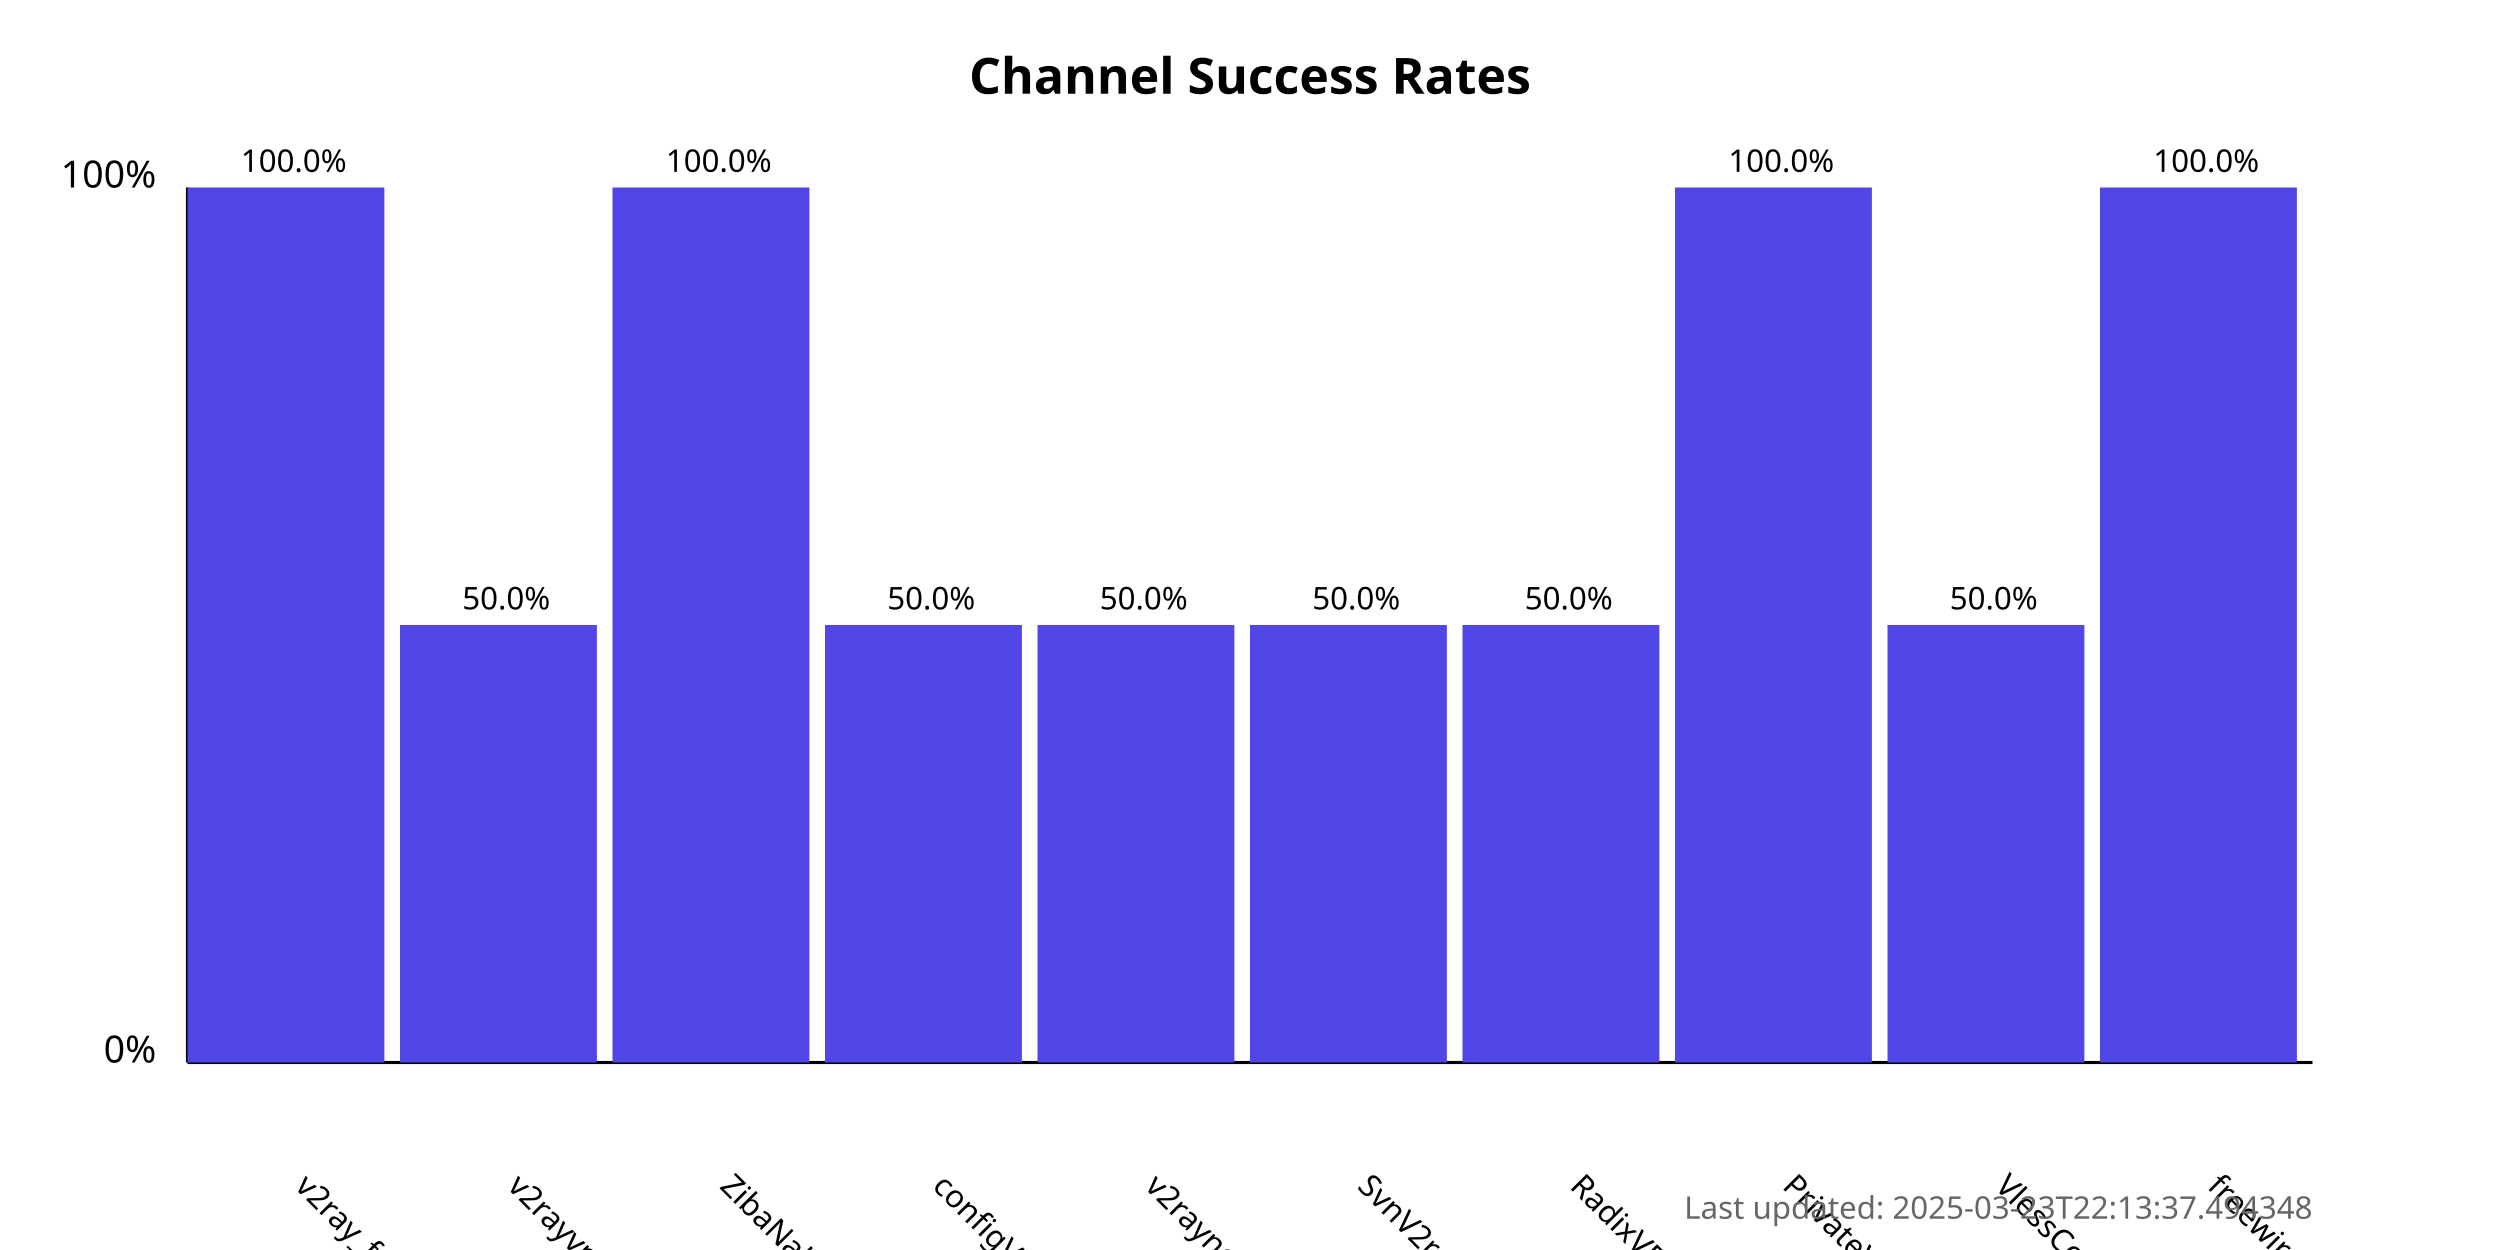
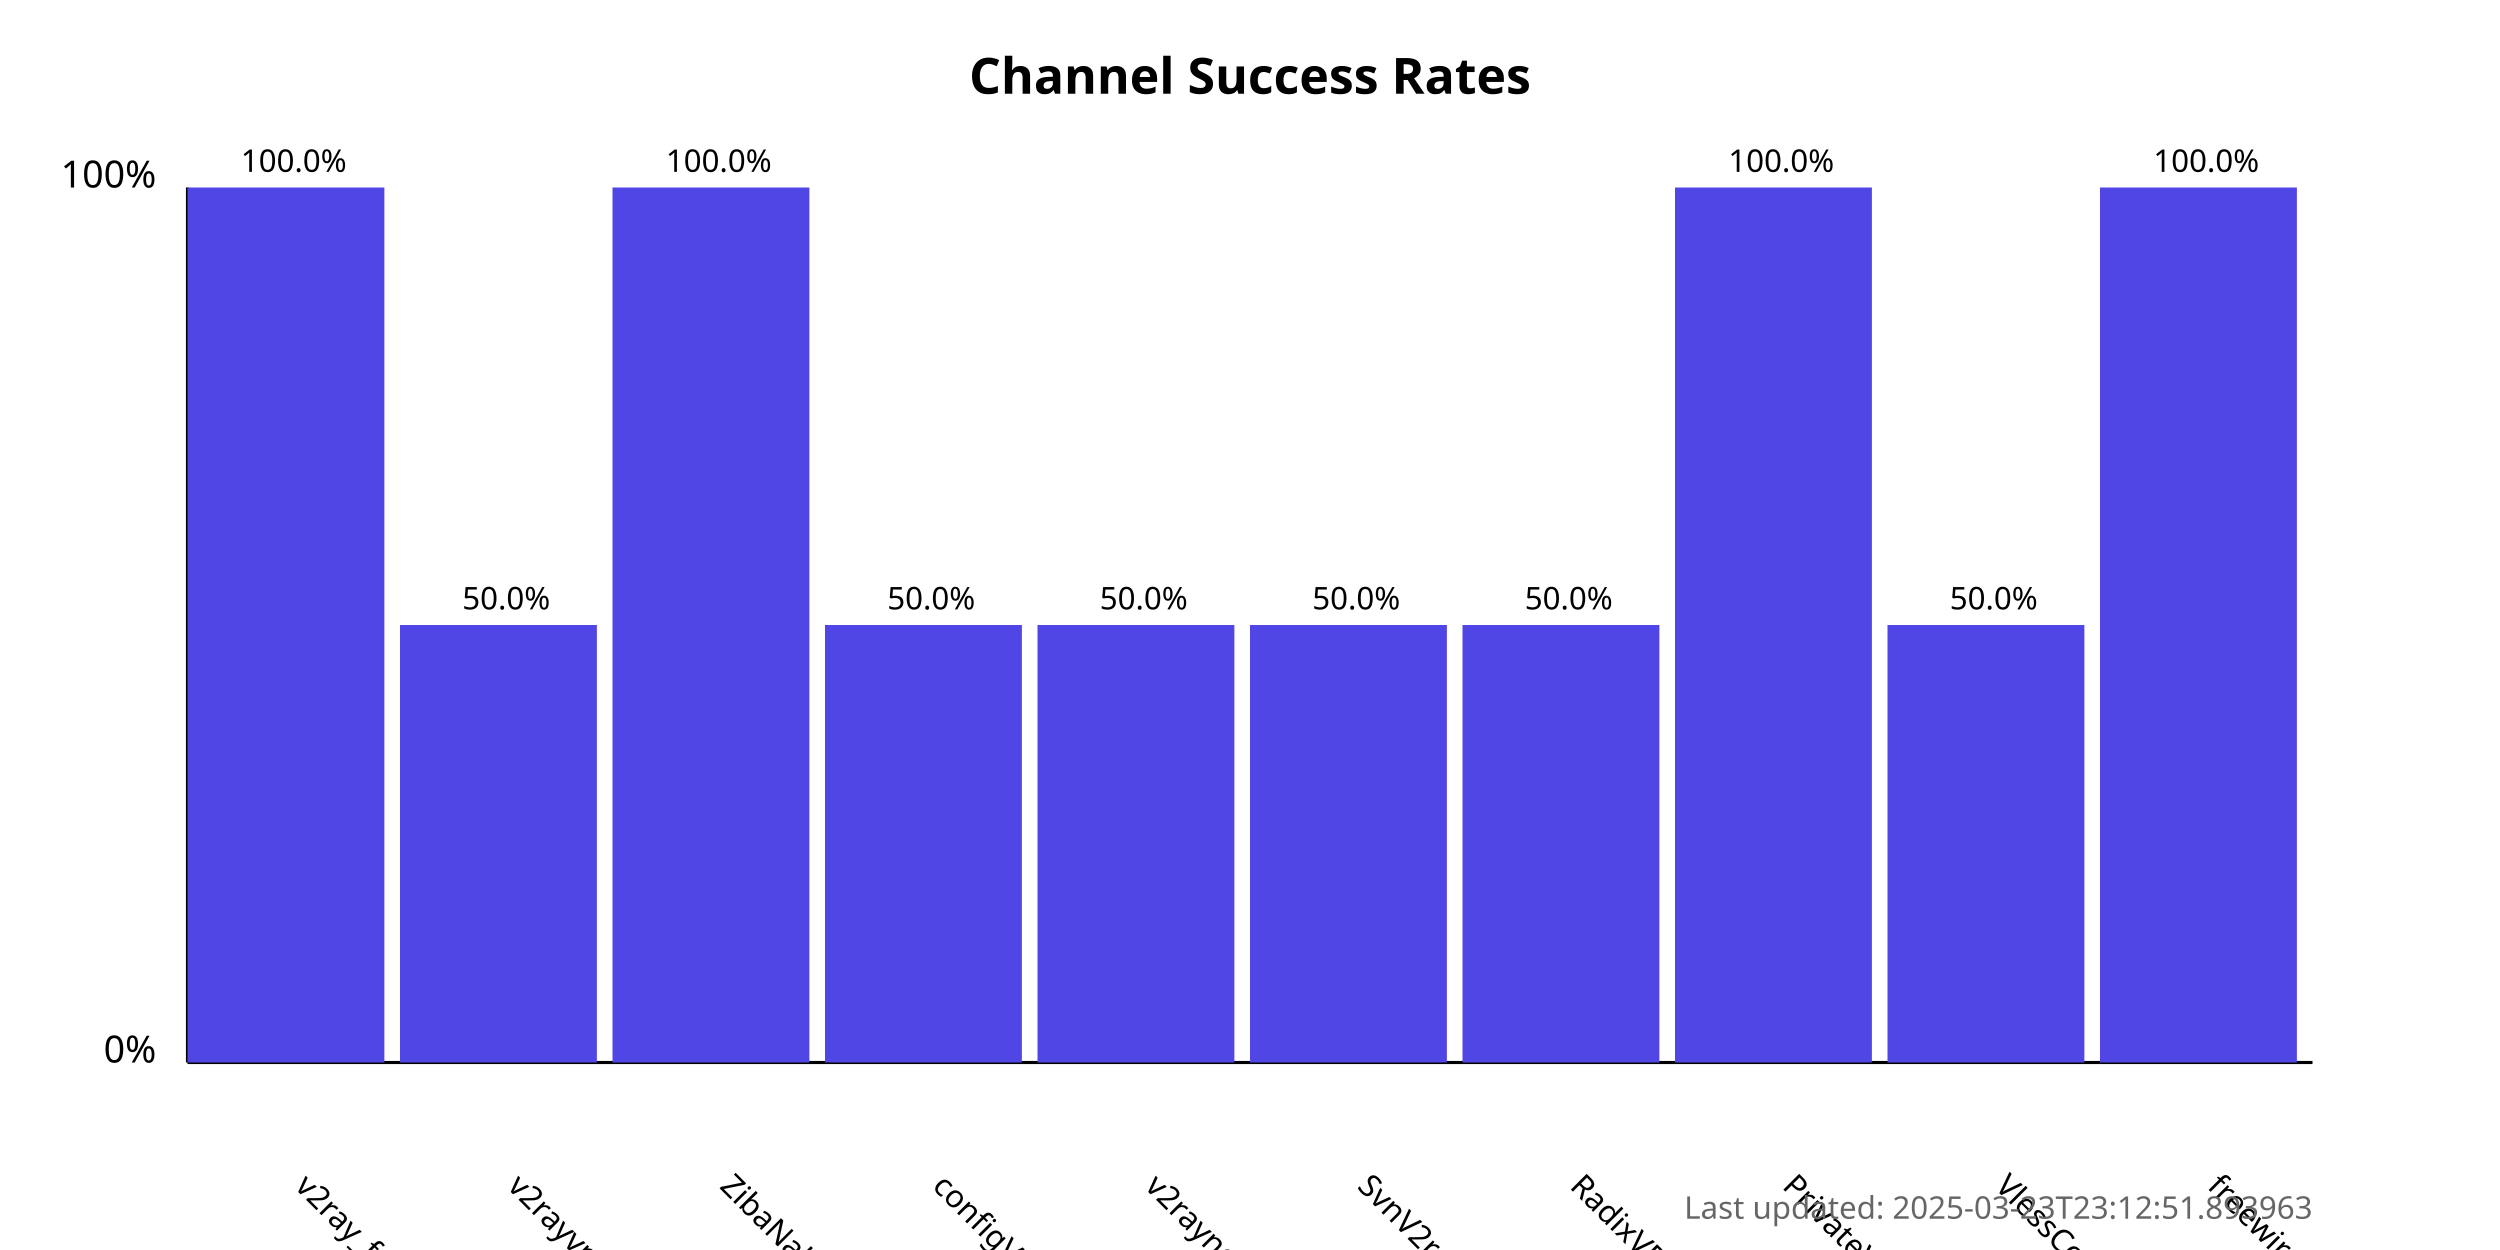
<svg xmlns="http://www.w3.org/2000/svg" width="800" height="400">
  <style>
            .chart-title { font: bold 16px sans-serif; }
            .axis-label { font: 12px sans-serif; }
            .tick-label { font: 10px sans-serif; }
            .bar { fill: #4f46e5; }
            .bar:hover { fill: #6366f1; }
            .timestamp { font: 10px sans-serif; fill: #666; }
        </style>
  <text x="400.0" y="30" text-anchor="middle" class="chart-title">
            Channel Success Rates
        </text>
  <line x1="60" y1="340" x2="60" y2="60" stroke="black" stroke-width="1" />
  <line x1="60" y1="340" x2="740" y2="340" stroke="black" stroke-width="1" />
  <text x="50" y="340" text-anchor="end" class="axis-label">0%</text>
  <text x="50" y="60" text-anchor="end" class="axis-label">100%</text>
  <g>
    <rect x="60" y="60.0" width="63.0" height="280.0" class="bar" />
    <text x="94.0" y="380" transform="rotate(45, 94.0, 380)" text-anchor="start" class="tick-label">
                v2ray_free_conf
            </text>
    <text x="94.0" y="55.0" text-anchor="middle" class="tick-label">
                100.0%
            </text>
  </g>
  <g>
    <rect x="128.0" y="200.0" width="63.0" height="140.0" class="bar" />
    <text x="162.0" y="380" transform="rotate(45, 162.0, 380)" text-anchor="start" class="tick-label">
                v2rayvpno
            </text>
    <text x="162.0" y="195.0" text-anchor="middle" class="tick-label">
                50.0%
            </text>
  </g>
  <g>
    <rect x="196.0" y="60.0" width="63.0" height="280.0" class="bar" />
    <text x="230.0" y="380" transform="rotate(45, 230.0, 380)" text-anchor="start" class="tick-label">
                ZibaNabz
            </text>
    <text x="230.0" y="55.0" text-anchor="middle" class="tick-label">
                100.0%
            </text>
  </g>
  <g>
    <rect x="264.0" y="200.0" width="63.0" height="140.0" class="bar" />
    <text x="298.0" y="380" transform="rotate(45, 298.0, 380)" text-anchor="start" class="tick-label">
                configV2rayForFree
            </text>
    <text x="298.0" y="195.0" text-anchor="middle" class="tick-label">
                50.0%
            </text>
  </g>
  <g>
    <rect x="332.0" y="200.0" width="63.0" height="140.0" class="bar" />
    <text x="366.0" y="380" transform="rotate(45, 366.0, 380)" text-anchor="start" class="tick-label">
                v2rayngvpn
            </text>
    <text x="366.0" y="195.0" text-anchor="middle" class="tick-label">
                50.0%
            </text>
  </g>
  <g>
    <rect x="400.0" y="200.0" width="63.0" height="140.0" class="bar" />
    <text x="434.0" y="380" transform="rotate(45, 434.0, 380)" text-anchor="start" class="tick-label">
                SvnV2ray
            </text>
    <text x="434.0" y="195.0" text-anchor="middle" class="tick-label">
                50.0%
            </text>
  </g>
  <g>
    <rect x="468.0" y="200.0" width="63.0" height="140.0" class="bar" />
    <text x="502.0" y="380" transform="rotate(45, 502.0, 380)" text-anchor="start" class="tick-label">
                RadixVPN
            </text>
    <text x="502.0" y="195.0" text-anchor="middle" class="tick-label">
                50.0%
            </text>
  </g>
  <g>
    <rect x="536.0" y="60.0" width="63.0" height="280.0" class="bar" />
    <text x="570.0" y="380" transform="rotate(45, 570.0, 380)" text-anchor="start" class="tick-label">
                PrivateVPNs
            </text>
    <text x="570.0" y="55.0" text-anchor="middle" class="tick-label">
                100.0%
            </text>
  </g>
  <g>
    <rect x="604.0" y="200.0" width="63.0" height="140.0" class="bar" />
    <text x="638.0" y="380" transform="rotate(45, 638.0, 380)" text-anchor="start" class="tick-label">
                VlessConfig
            </text>
    <text x="638.0" y="195.0" text-anchor="middle" class="tick-label">
                50.0%
            </text>
  </g>
  <g>
    <rect x="672.0" y="60.0" width="63.0" height="280.0" class="bar" />
    <text x="706.0" y="380" transform="rotate(45, 706.0, 380)" text-anchor="start" class="tick-label">
                freewireguard
            </text>
    <text x="706.0" y="55.0" text-anchor="middle" class="tick-label">
                100.0%
            </text>
  </g>
  <text x="740" y="390" text-anchor="end" class="timestamp">
-             Last updated: 2025-03-23T22:13:37.494348
+             Last updated: 2025-03-23T23:12:51.893963
        </text>
</svg>
